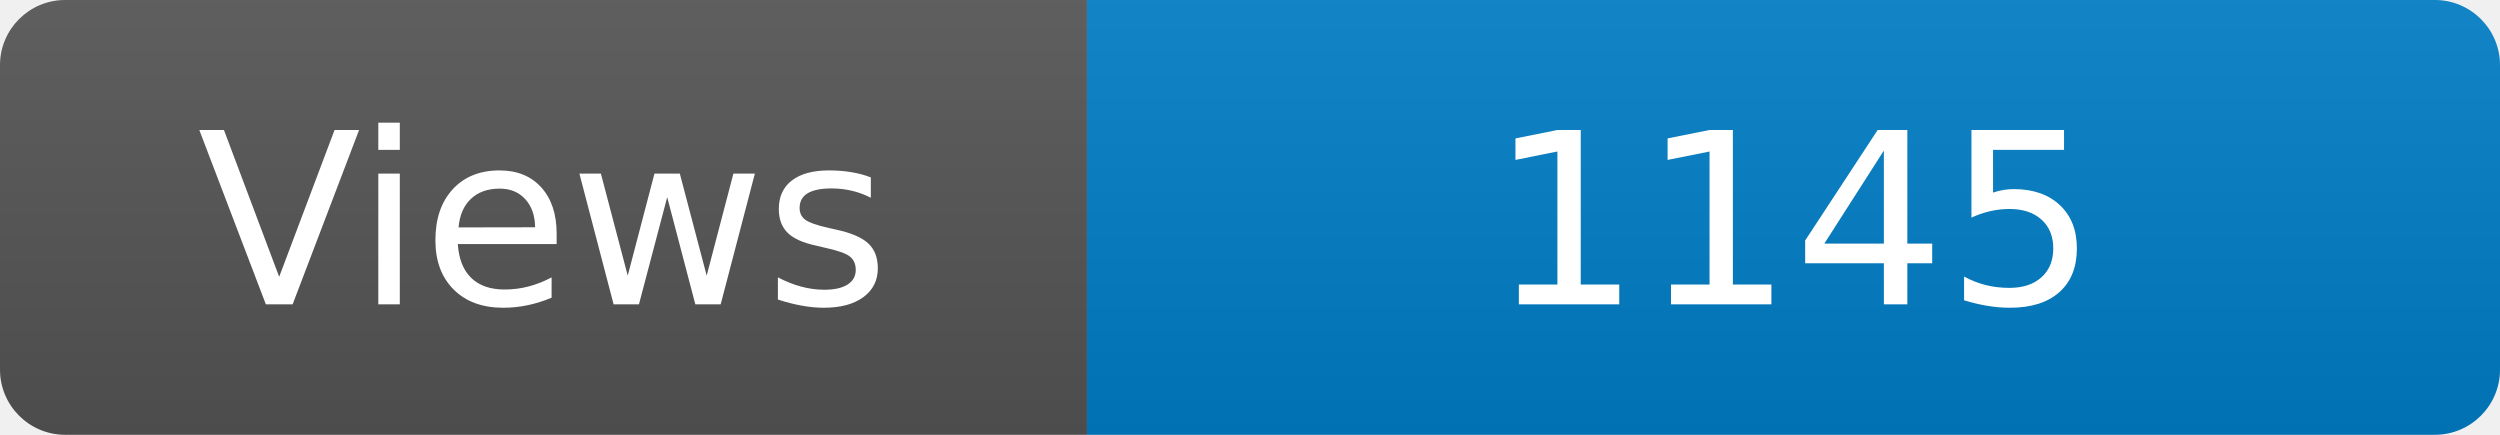
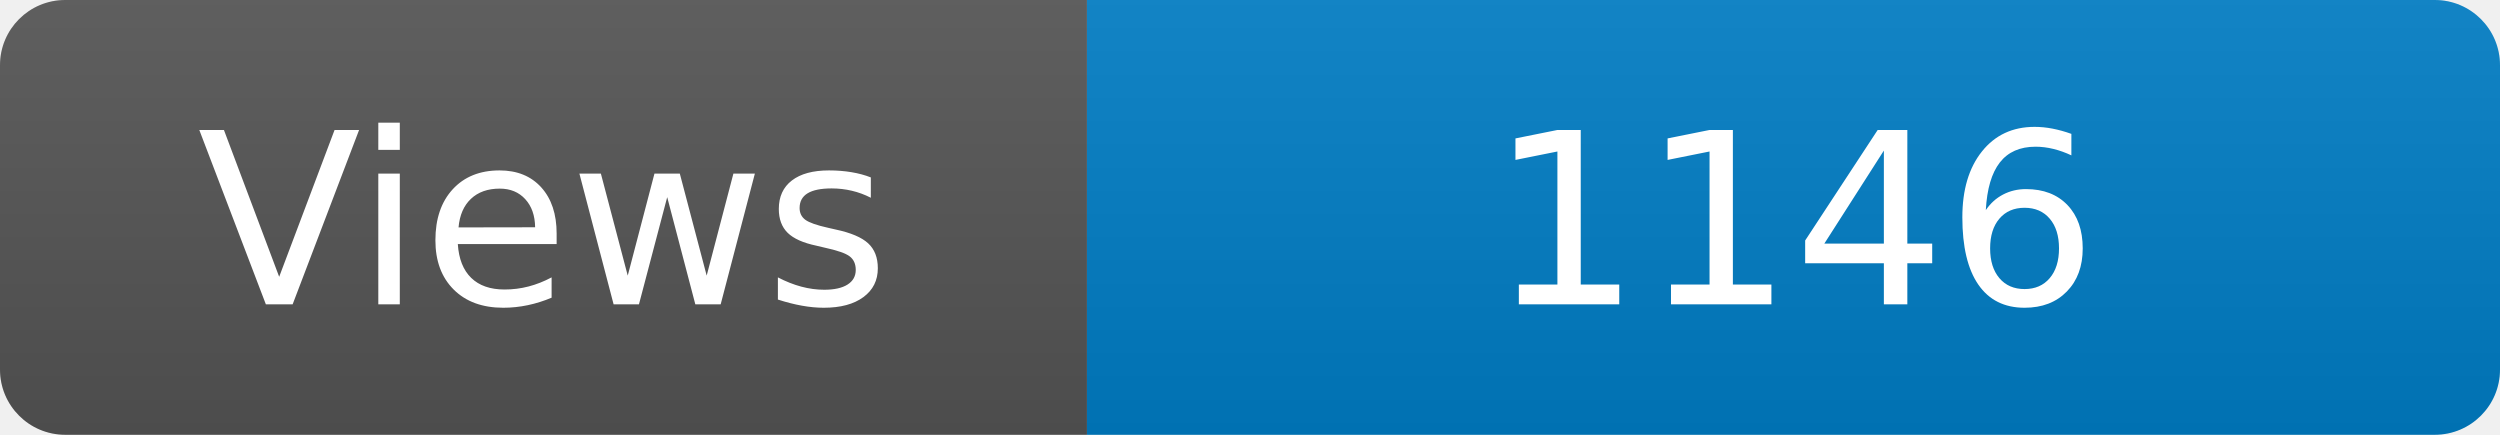
<svg xmlns="http://www.w3.org/2000/svg" width="115" height="20" role="img" aria-label="Maintained?: yes">
  <linearGradient id="s" x2="0" y2="100%">
    <stop offset="0" stop-color="#bbb" stop-opacity=".1" />
    <stop offset="1" stop-opacity=".1" />
  </linearGradient>
  <clipPath id="r">
    <rect width="115" height="20" rx="3" fill="#fff" />
  </clipPath>
  <g clip-path="url(#r)">
    <rect width="50" height="20" fill="#555" />
    <rect x="50" width="160" height="20" fill="#007ec6" />
    <rect width="115" height="20" fill="url(#s)" />
  </g>
  <g fill="#fff" text-anchor="middle" font-family="Verdana,Geneva,DejaVu Sans,sans-serif" font-size="110">
    <text x="250" y="140" transform="scale(.1)" fill="#fff">Views</text>
-     <text x="825" y="140" transform="scale(.1)" fill="#fff">1145</text>
+     <text x="825" y="140" transform="scale(.1)" fill="#fff">1146</text>
  </g>
</svg>
